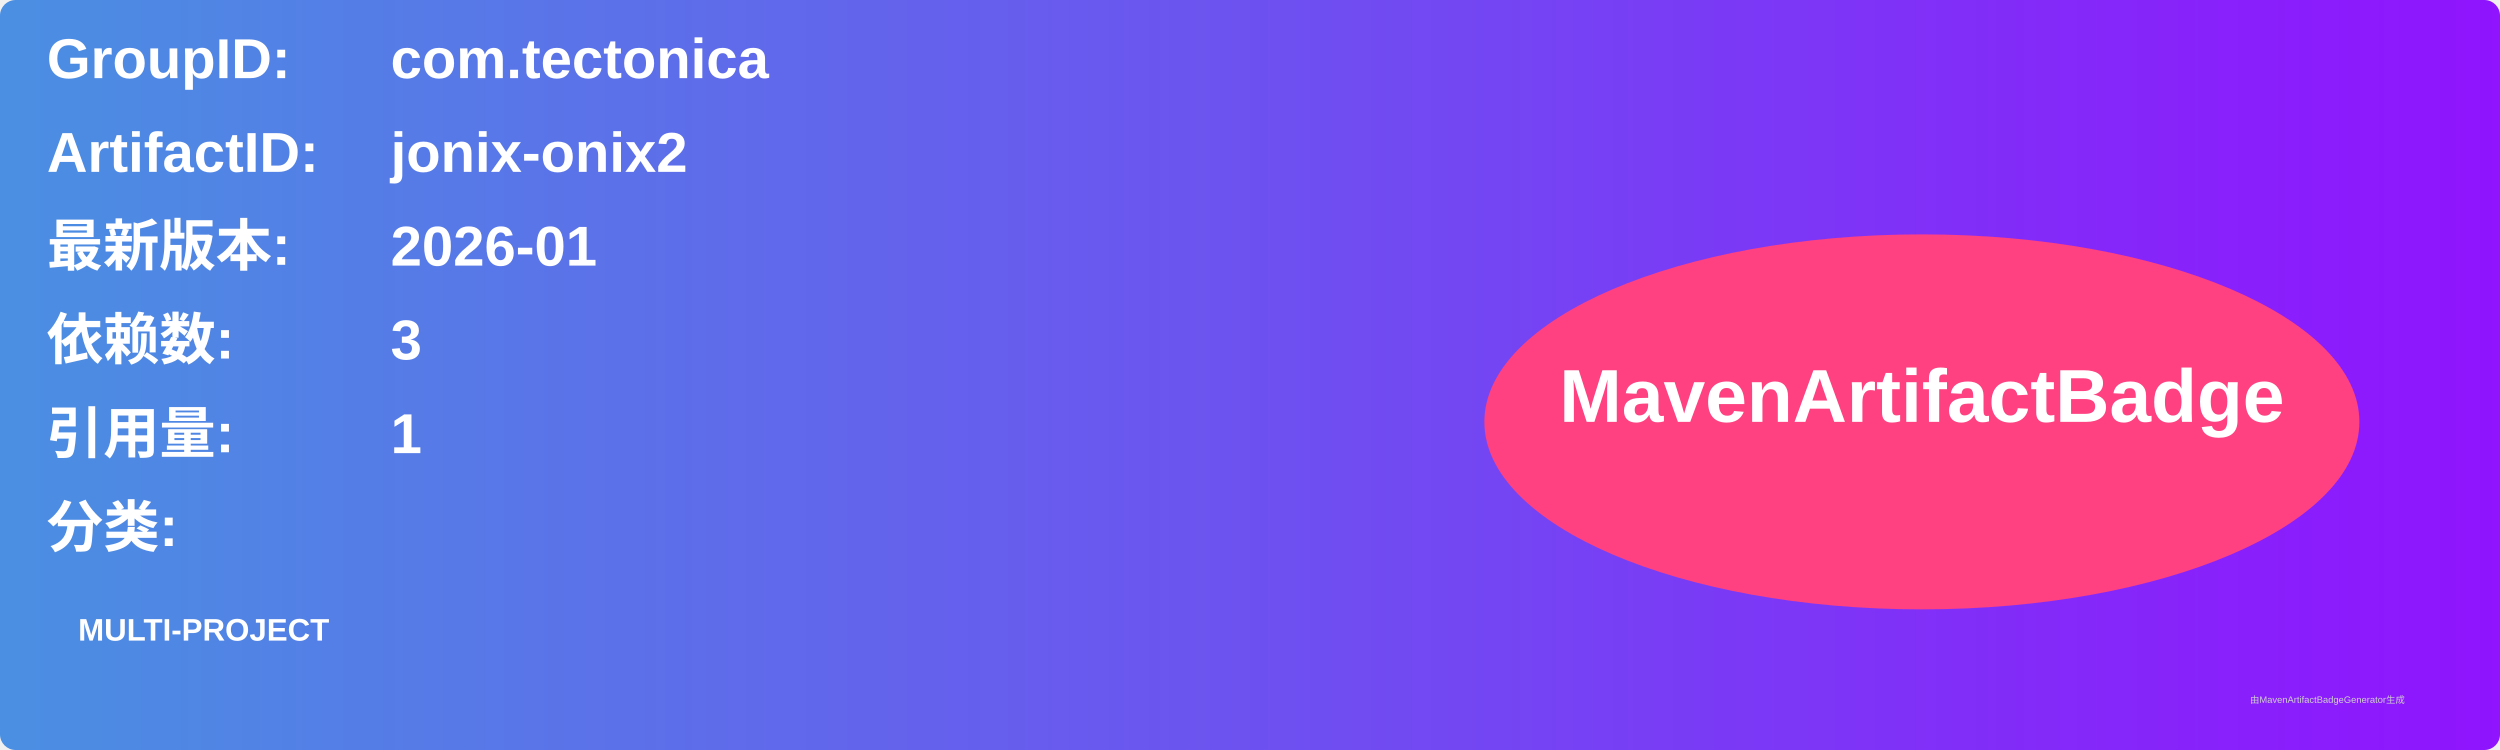
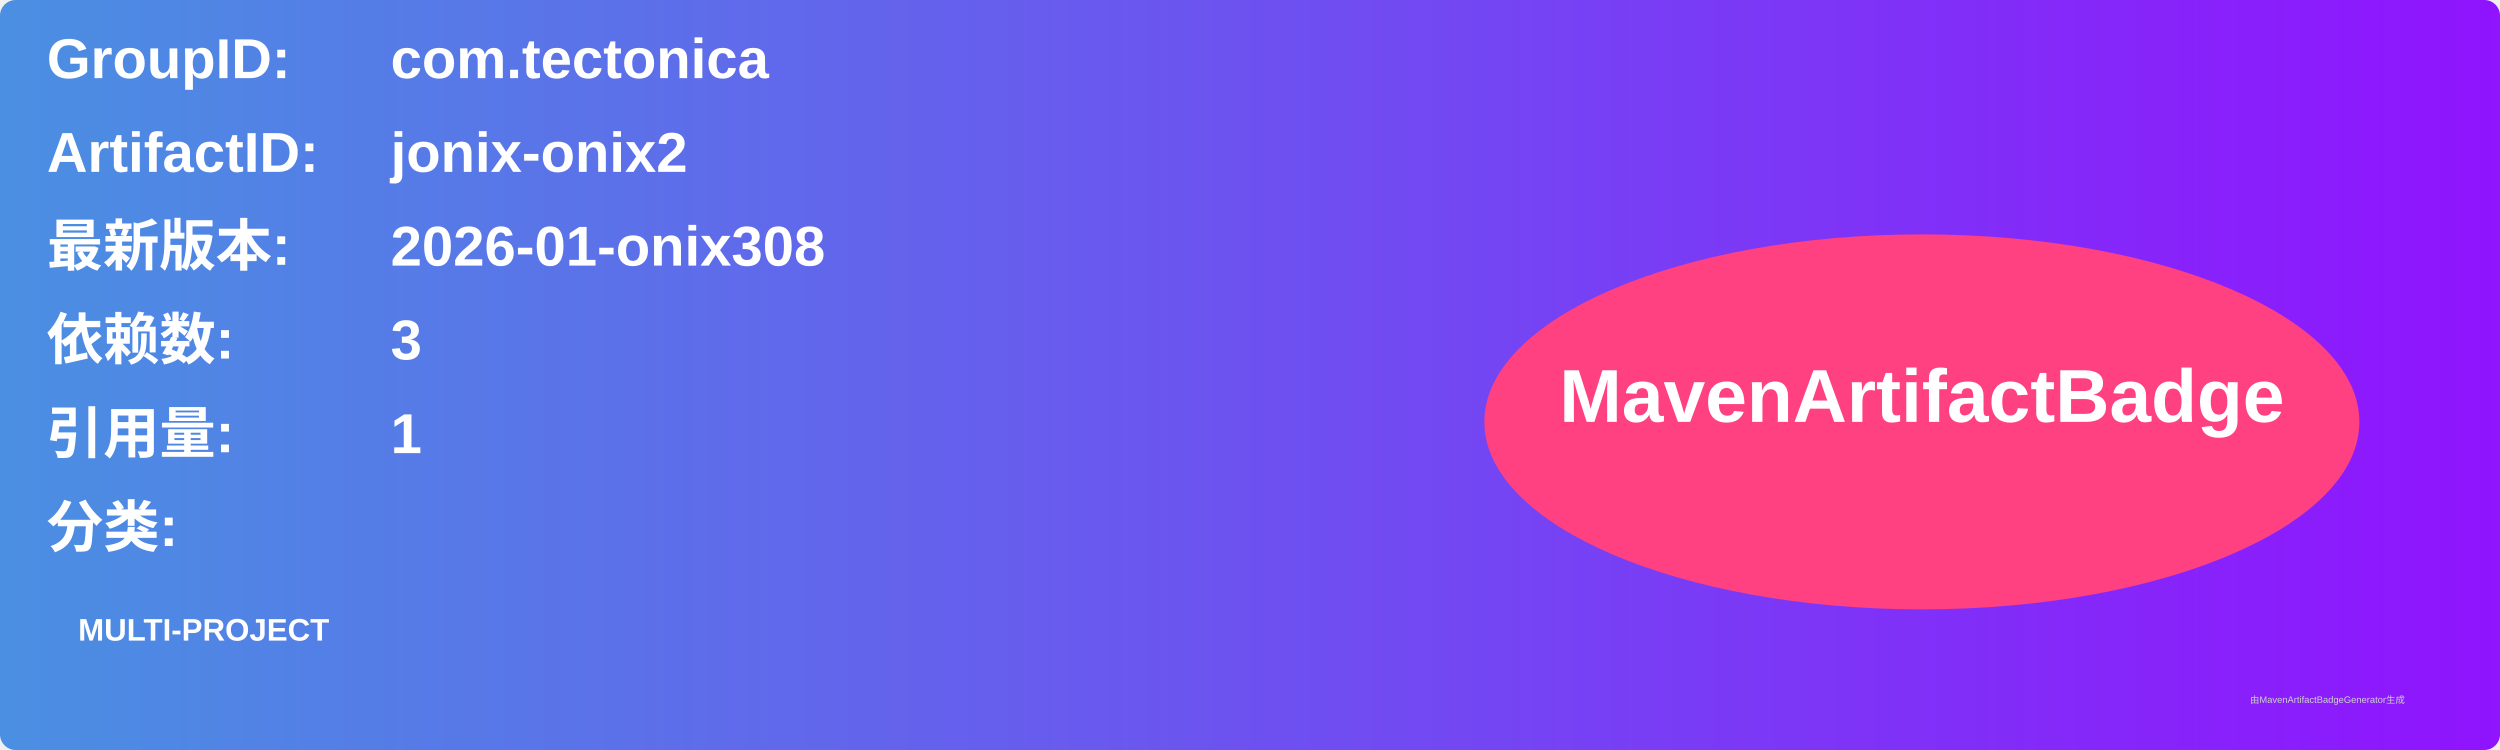
<svg xmlns="http://www.w3.org/2000/svg" width="800" height="240" viewBox="0 0 800 240">
  <linearGradient id="grad" x1="0%" y1="0%" x2="100%" y2="0%">
    <stop offset="0%" stop-color="#4a90e2" />
    <stop offset="100%" stop-color="#9013fe" />
  </linearGradient>
  <rect width="100%" height="100%" rx="5" ry="5" fill="url(#grad)" />
  <g transform="translate(15, 15)">
    <text x="0" y="10" font-family="Arial" font-size="18" fill="white" font-weight="bold" width="260">GroupID:</text>
    <text x="110" y="10" font-family="Arial" font-size="18" fill="white" font-weight="bold" width="460">com.tectonica</text>
    <text x="0" y="40" font-family="Arial" font-size="18" fill="white" font-weight="bold" width="260">ArtifactID:</text>
    <text x="110" y="40" font-family="Arial" font-size="18" fill="white" font-weight="bold" width="460">jonix-onix2</text>
    <text x="0" y="70" font-family="Arial" font-size="18" fill="white" font-weight="bold">最新版本:</text>
    <text x="110" y="70" font-family="Arial" font-size="18" fill="white" font-weight="bold">
-       <tspan font-weight="bold">2026-01</tspan>
+       <tspan font-weight="bold">2026-01-onix308</tspan>
    </text>
    <text x="0" y="100" font-family="Arial" font-size="18" fill="white" font-weight="bold">依赖数: </text>
    <text x="110" y="100" font-family="Arial" font-size="18" fill="white">
      <tspan font-weight="bold">3</tspan>
    </text>
    <text x="0" y="130" font-family="Arial" font-size="18" fill="white" font-weight="bold">引用量: </text>
    <text x="110" y="130" font-family="Arial" font-size="18" fill="white">
      <tspan font-weight="bold">1</tspan>
    </text>
    <text x="0" y="160" font-family="Arial" font-size="18" fill="white" font-weight="bold">分类:</text>
    <text x="10" y="190" font-family="Arial" font-size="10" fill="white">
      <tspan font-weight="bold">MULTI-PROJECT</tspan>
    </text>
    <ellipse cx="600" cy="120" rx="140" ry="60" fill="#ff4081" />
    <text x="600" y="120" text-anchor="middle" font-family="Arial" font-size="24" fill="white" font-weight="bold">MavenArtifactBadge</text>
  </g>
  <text x="720" y="225" font-family="Arial" font-size="3" fill="#d0d0d0">由MavenArtifactBadgeGenerator生成</text>
</svg>
